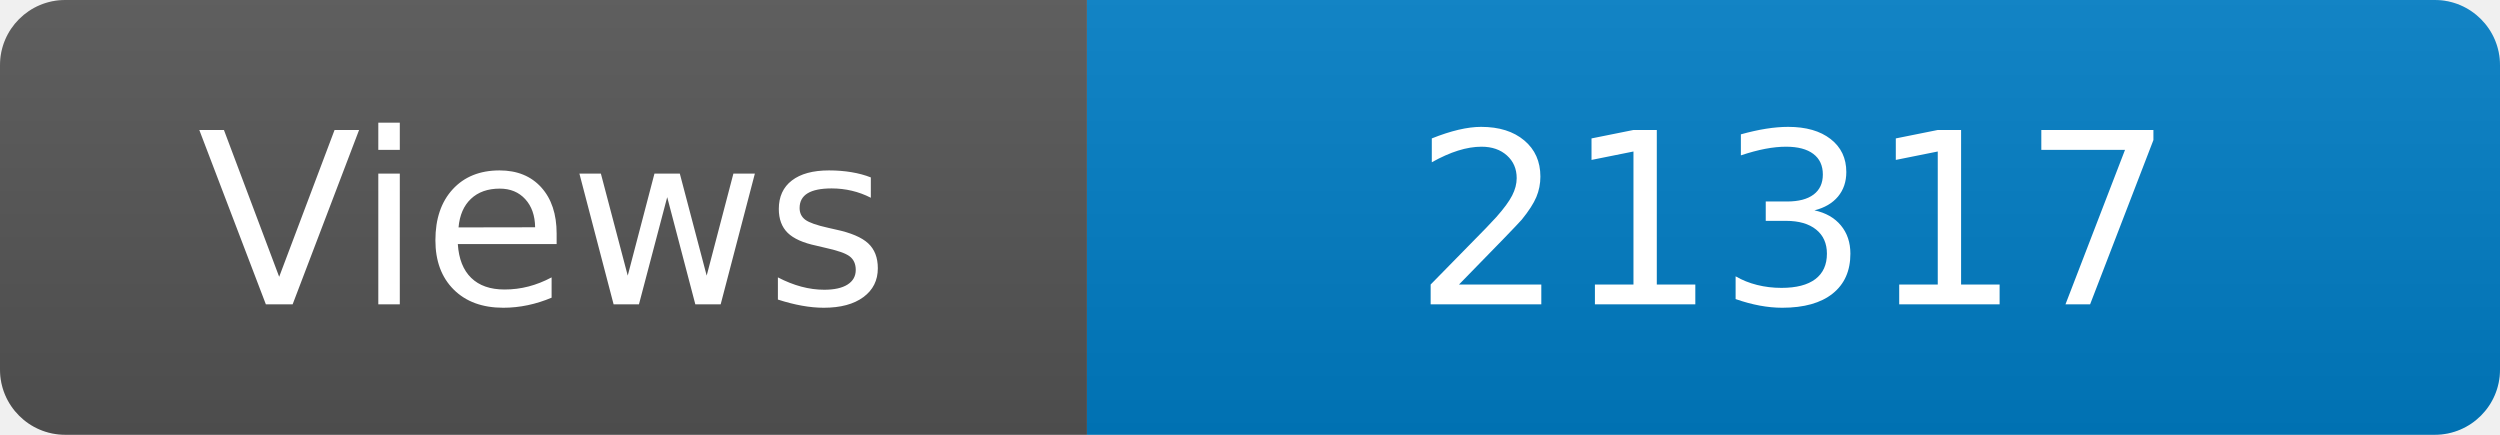
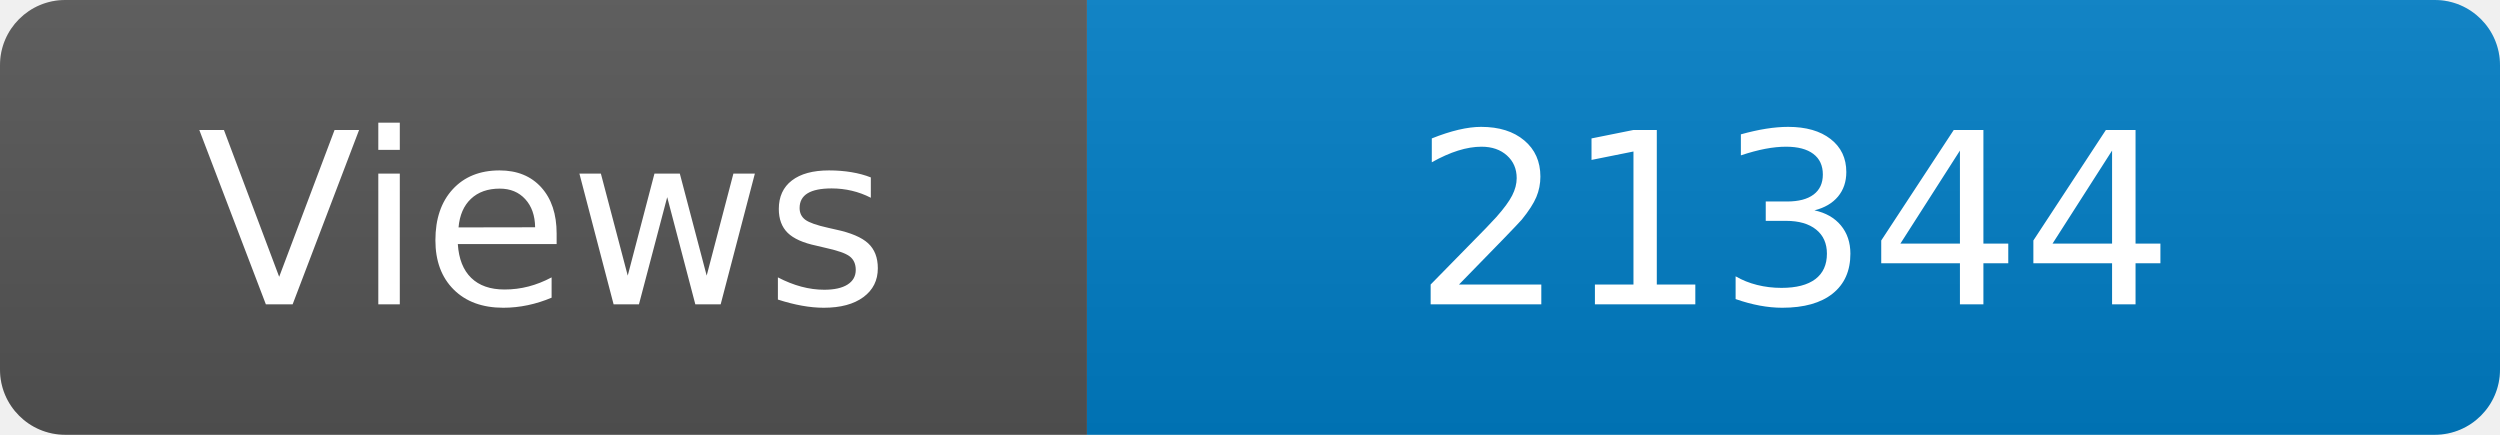
<svg xmlns="http://www.w3.org/2000/svg" width="115" height="20" role="img" aria-label="Maintained?: yes">
  <linearGradient id="s" x2="0" y2="100%">
    <stop offset="0" stop-color="#bbb" stop-opacity=".1" />
    <stop offset="1" stop-opacity=".1" />
  </linearGradient>
  <clipPath id="r">
    <rect width="115" height="20" rx="3" fill="#fff" />
  </clipPath>
  <g clip-path="url(#r)">
    <rect width="50" height="20" fill="#555" />
    <rect x="50" width="160" height="20" fill="#007ec6" />
    <rect width="115" height="20" fill="url(#s)" />
  </g>
  <g fill="#fff" text-anchor="middle" font-family="Verdana,Geneva,DejaVu Sans,sans-serif" font-size="110">
    <text x="250" y="140" transform="scale(.1)" fill="#fff">Views</text>
-     <text x="825" y="140" transform="scale(.1)" fill="#fff">21317</text>
+     <text x="825" y="140" transform="scale(.1)" fill="#fff">21344</text>
  </g>
</svg>
